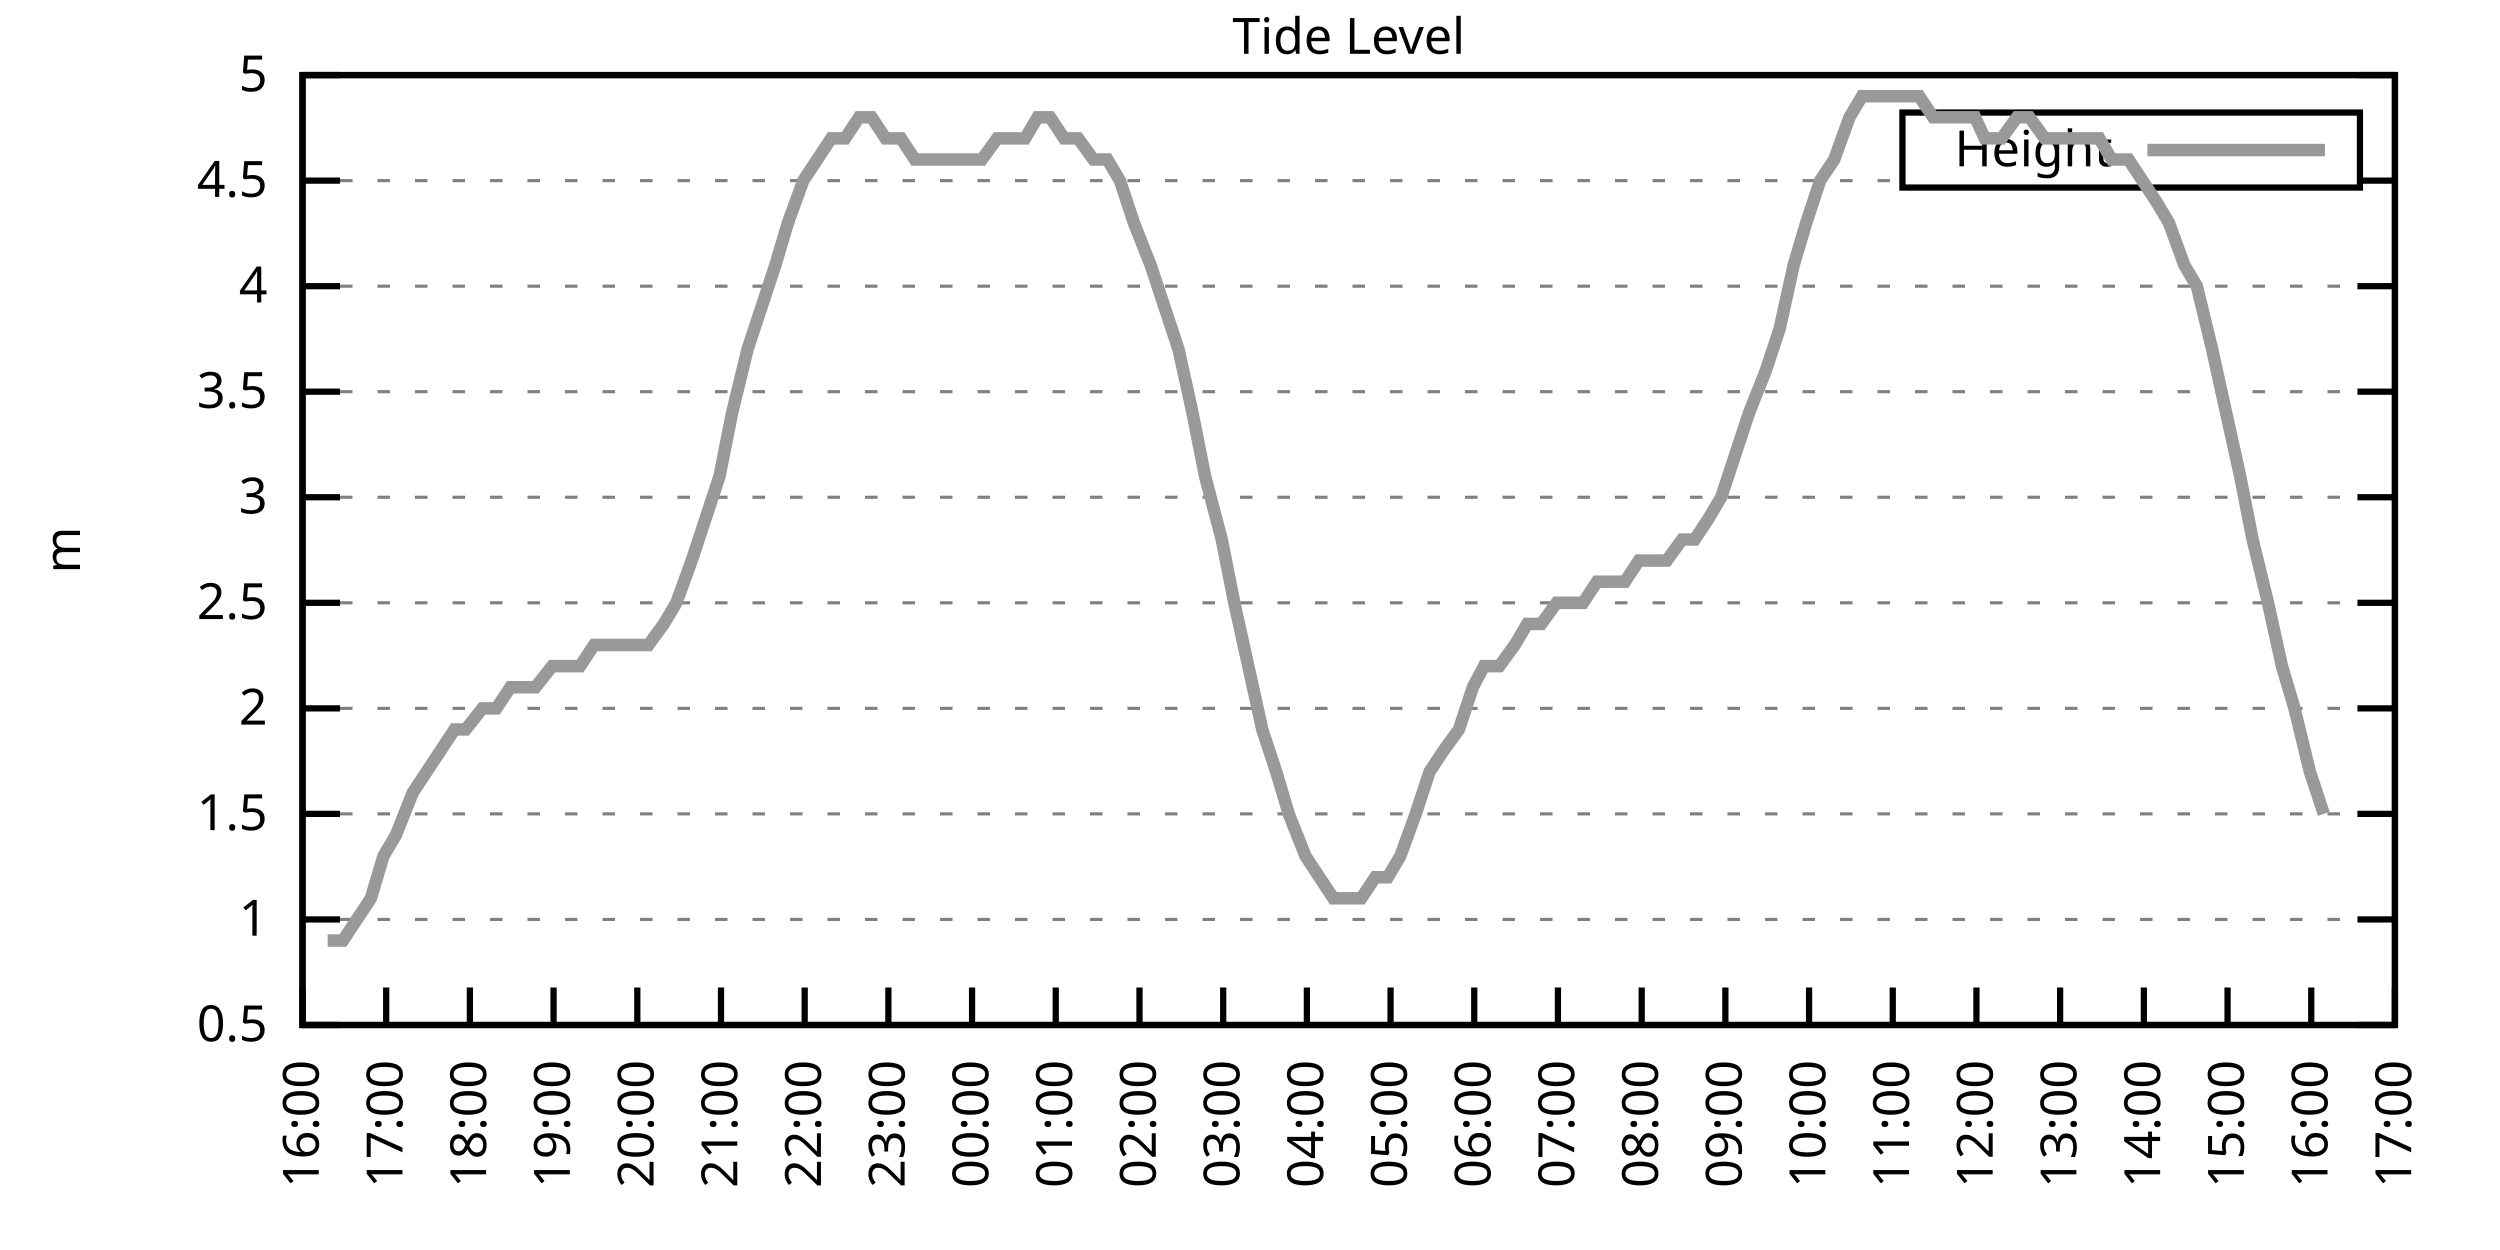
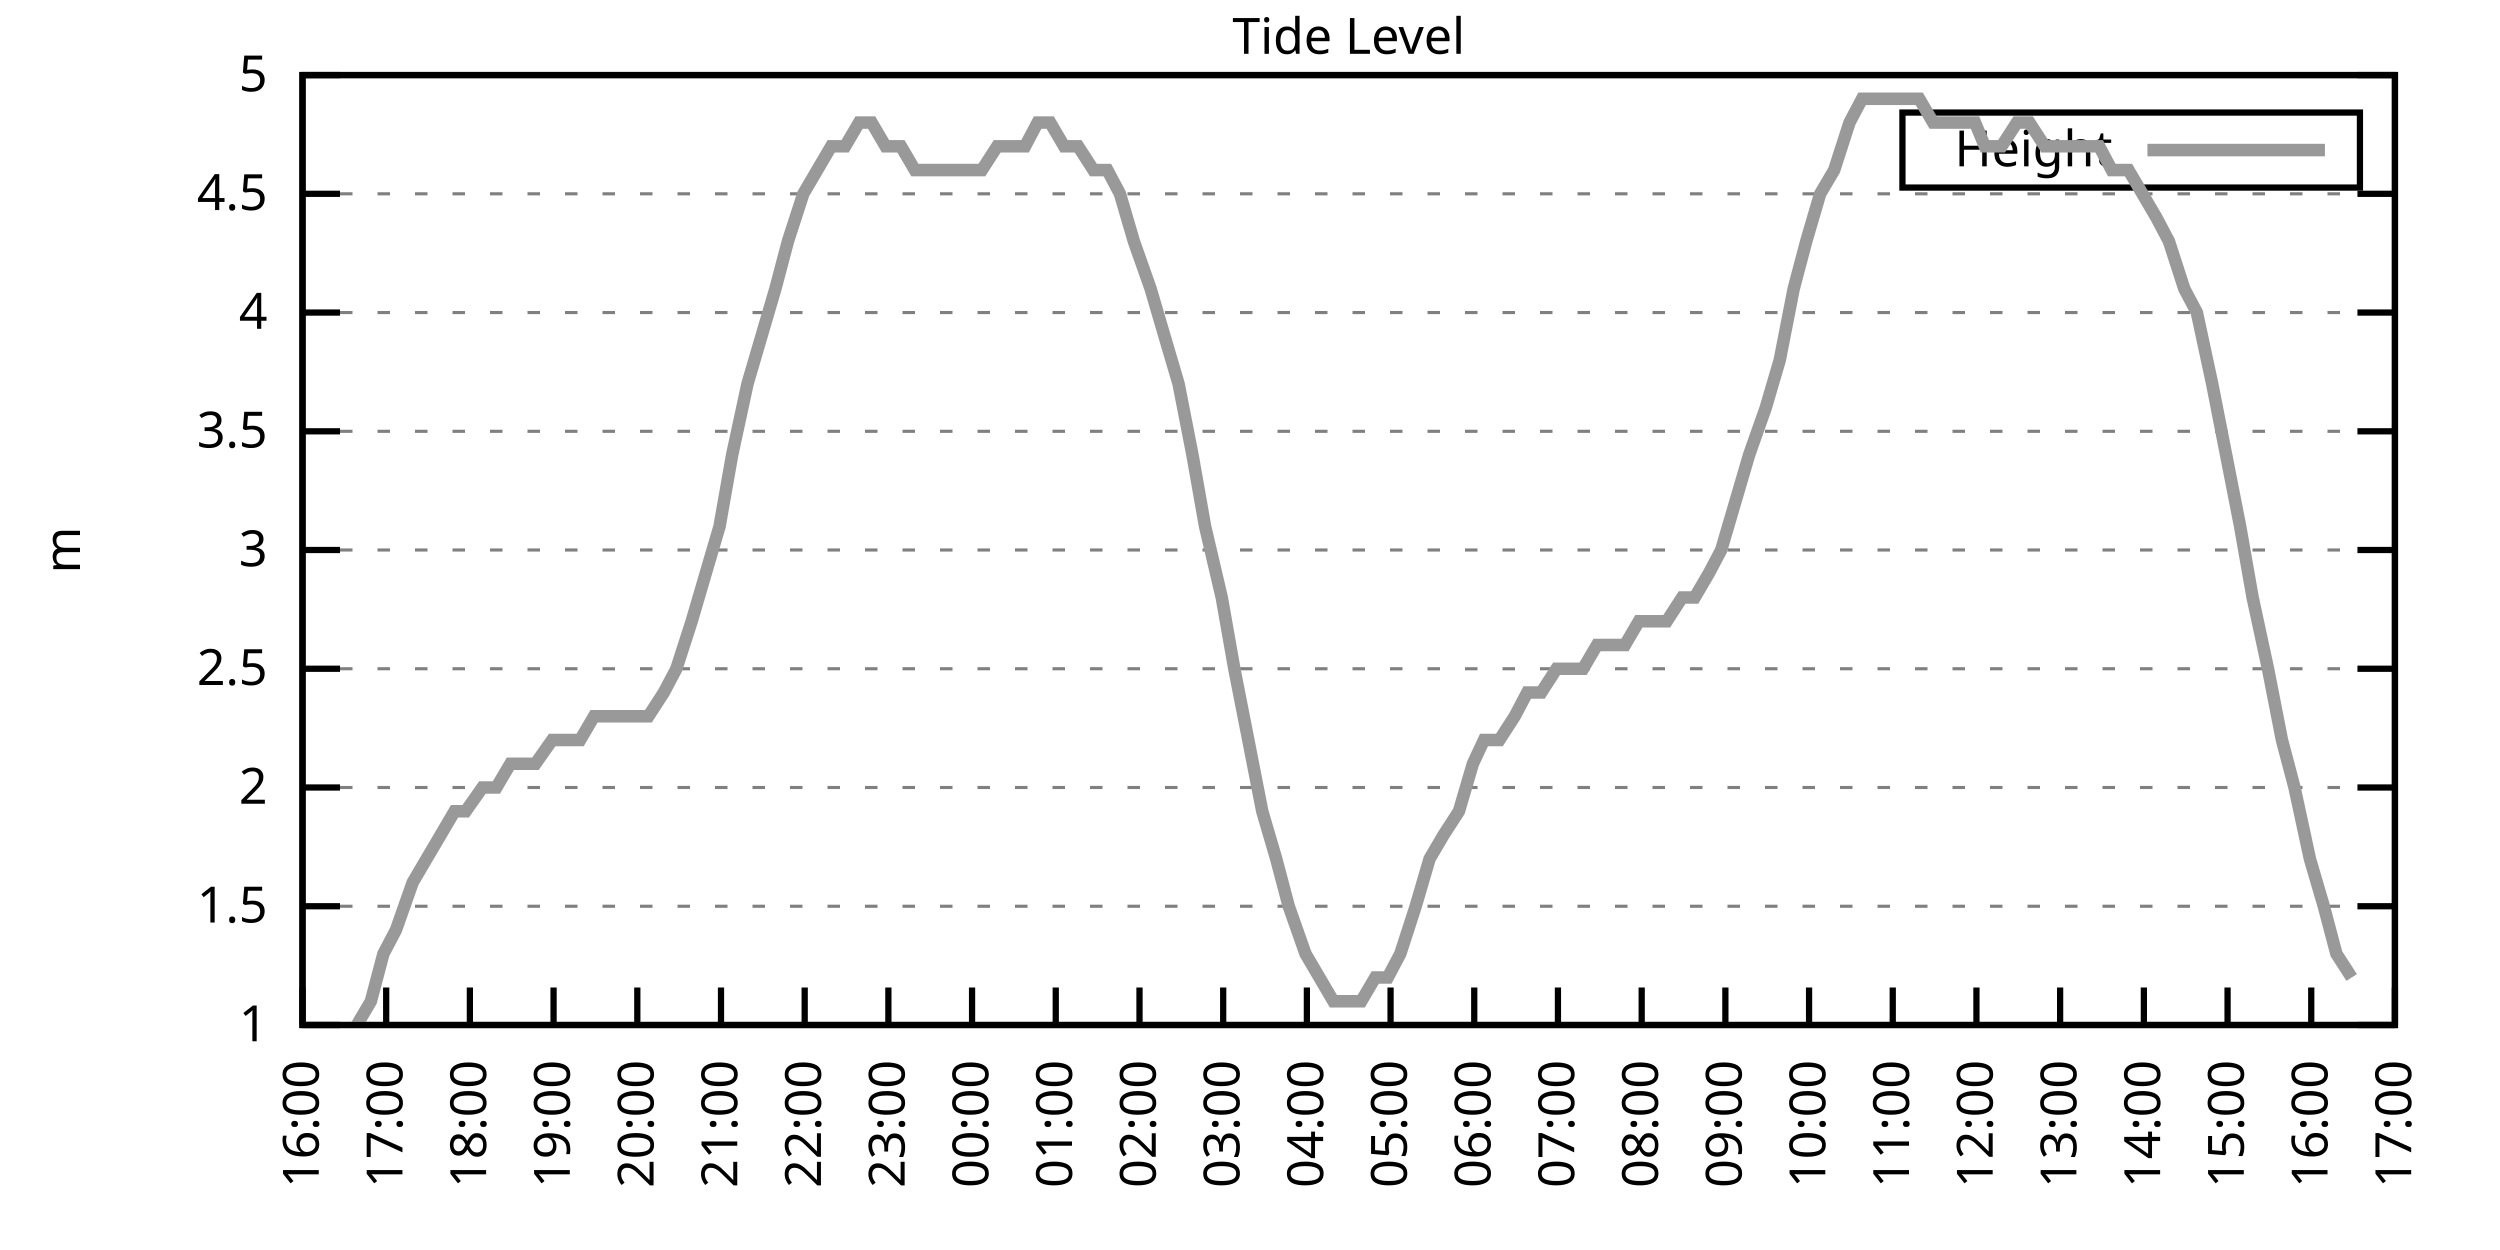
<svg xmlns="http://www.w3.org/2000/svg" xmlns:xlink="http://www.w3.org/1999/xlink" width="400" height="200" viewBox="0 0 400 200">
  <g id="gnuplot_canvas">
    <rect x="0" y="0" width="400" height="200" fill="none" />
    <defs>
      <circle id="gpDot" r="0.5" stroke-width="0.5" stroke="currentColor" />
      <path id="gpPt0" stroke-width="0.333" stroke="currentColor" d="M-1,0 h2 M0,-1 v2" />
      <path id="gpPt1" stroke-width="0.333" stroke="currentColor" d="M-1,-1 L1,1 M1,-1 L-1,1" />
      <path id="gpPt2" stroke-width="0.333" stroke="currentColor" d="M-1,0 L1,0 M0,-1 L0,1 M-1,-1 L1,1 M-1,1 L1,-1" />
      <rect id="gpPt3" stroke-width="0.333" stroke="currentColor" x="-1" y="-1" width="2" height="2" />
      <rect id="gpPt4" stroke-width="0.333" stroke="currentColor" fill="currentColor" x="-1" y="-1" width="2" height="2" />
      <circle id="gpPt5" stroke-width="0.333" stroke="currentColor" cx="0" cy="0" r="1" />
      <use xlink:href="#gpPt5" id="gpPt6" fill="currentColor" stroke="none" />
      <path id="gpPt7" stroke-width="0.333" stroke="currentColor" d="M0,-1.33 L-1.33,0.67 L1.33,0.67 z" />
      <use xlink:href="#gpPt7" id="gpPt8" fill="currentColor" stroke="none" />
      <use xlink:href="#gpPt7" id="gpPt9" stroke="currentColor" transform="rotate(180)" />
      <use xlink:href="#gpPt9" id="gpPt10" fill="currentColor" stroke="none" />
      <use xlink:href="#gpPt3" id="gpPt11" stroke="currentColor" transform="rotate(45)" />
      <use xlink:href="#gpPt11" id="gpPt12" fill="currentColor" stroke="none" />
      <path id="gpPt13" stroke-width="0.333" stroke="currentColor" d="M0,1.330 L1.265,0.411 L0.782,-1.067 L-0.782,-1.076 L-1.265,0.411 z" />
      <use xlink:href="#gpPt13" id="gpPt14" fill="currentColor" stroke="none" />
      <filter id="textbox" filterUnits="objectBoundingBox" x="0" y="0" height="1" width="1">
        <feFlood flood-color="white" flood-opacity="1" result="bgnd" />
        <feComposite in="SourceGraphic" in2="bgnd" operator="atop" />
      </filter>
      <filter id="greybox" filterUnits="objectBoundingBox" x="0" y="0" height="1" width="1">
        <feFlood flood-color="lightgrey" flood-opacity="1" result="grey" />
        <feComposite in="SourceGraphic" in2="grey" operator="atop" />
      </filter>
    </defs>
    <g fill="none" color="white" stroke="currentColor" stroke-width="1.00" stroke-linecap="butt" stroke-linejoin="miter">
</g>
    <g fill="none" color="black" stroke="currentColor" stroke-width="1.00" stroke-linecap="butt" stroke-linejoin="miter">
      <g stroke="none" shape-rendering="crispEdges">
        <polygon fill="rgb(255, 255, 255)" points="48.40,164.00 383.18,164.00 383.18,12.02 48.40,12.02 " />
      </g>
    </g>
    <g fill="none" color="black" stroke="currentColor" stroke-width="1.00" stroke-linecap="butt" stroke-linejoin="miter">
</g>
    <g fill="none" color="black" stroke="black" stroke-width="0.50" stroke-linecap="butt" stroke-linejoin="miter">
</g>
    <g fill="none" color="gray" stroke="currentColor" stroke-width="0.50" stroke-linecap="butt" stroke-linejoin="miter">
      <path stroke="gray" stroke-dasharray="2,4" class="gridline" d="M48.40,164.00 L383.19,164.00  " />
    </g>
    <g fill="none" color="gray" stroke="gray" stroke-width="1.00" stroke-linecap="butt" stroke-linejoin="miter">
</g>
    <g fill="none" color="black" stroke="currentColor" stroke-width="1.00" stroke-linecap="butt" stroke-linejoin="miter">
      <path stroke="black" d="M48.40,164.00 L54.40,164.00 M383.19,164.00 L377.19,164.00  " />
      <g transform="translate(42.80,166.60)" stroke="none" fill="black" font-family="Sans" font-size="8.00" text-anchor="end">
        <text>
-           <tspan font-family="Sans"> 0.5</tspan>
-         </text>
-       </g>
-     </g>
-     <g fill="none" color="black" stroke="currentColor" stroke-width="1.00" stroke-linecap="butt" stroke-linejoin="miter">
- </g>
-     <g fill="none" color="black" stroke="black" stroke-width="0.50" stroke-linecap="butt" stroke-linejoin="miter">
- </g>
-     <g fill="none" color="gray" stroke="currentColor" stroke-width="0.50" stroke-linecap="butt" stroke-linejoin="miter">
-       <path stroke="gray" stroke-dasharray="2,4" class="gridline" d="M48.40,147.11 L383.19,147.11  " />
-     </g>
-     <g fill="none" color="gray" stroke="gray" stroke-width="1.00" stroke-linecap="butt" stroke-linejoin="miter">
- </g>
-     <g fill="none" color="black" stroke="currentColor" stroke-width="1.00" stroke-linecap="butt" stroke-linejoin="miter">
-       <path stroke="black" d="M48.40,147.11 L54.40,147.11 M383.19,147.11 L377.19,147.11  " />
-       <g transform="translate(42.80,149.71)" stroke="none" fill="black" font-family="Sans" font-size="8.00" text-anchor="end">
-         <text>
          <tspan font-family="Sans"> 1</tspan>
        </text>
      </g>
    </g>
    <g fill="none" color="black" stroke="currentColor" stroke-width="1.00" stroke-linecap="butt" stroke-linejoin="miter">
</g>
    <g fill="none" color="black" stroke="black" stroke-width="0.50" stroke-linecap="butt" stroke-linejoin="miter">
</g>
    <g fill="none" color="gray" stroke="currentColor" stroke-width="0.50" stroke-linecap="butt" stroke-linejoin="miter">
-       <path stroke="gray" stroke-dasharray="2,4" class="gridline" d="M48.40,130.22 L383.19,130.22  " />
-     </g>
-     <g fill="none" color="gray" stroke="gray" stroke-width="1.00" stroke-linecap="butt" stroke-linejoin="miter">
- </g>
-     <g fill="none" color="black" stroke="currentColor" stroke-width="1.00" stroke-linecap="butt" stroke-linejoin="miter">
-       <path stroke="black" d="M48.40,130.22 L54.40,130.22 M383.19,130.22 L377.19,130.22  " />
-       <g transform="translate(42.80,132.82)" stroke="none" fill="black" font-family="Sans" font-size="8.00" text-anchor="end">
+       <path stroke="gray" stroke-dasharray="2,4" class="gridline" d="M48.40,145.00 L383.19,145.00  " />
+     </g>
+     <g fill="none" color="gray" stroke="gray" stroke-width="1.00" stroke-linecap="butt" stroke-linejoin="miter">
+ </g>
+     <g fill="none" color="black" stroke="currentColor" stroke-width="1.00" stroke-linecap="butt" stroke-linejoin="miter">
+       <path stroke="black" d="M48.40,145.00 L54.40,145.00 M383.19,145.00 L377.19,145.00  " />
+       <g transform="translate(42.80,147.60)" stroke="none" fill="black" font-family="Sans" font-size="8.00" text-anchor="end">
        <text>
          <tspan font-family="Sans"> 1.5</tspan>
        </text>
      </g>
    </g>
    <g fill="none" color="black" stroke="currentColor" stroke-width="1.00" stroke-linecap="butt" stroke-linejoin="miter">
</g>
    <g fill="none" color="black" stroke="black" stroke-width="0.50" stroke-linecap="butt" stroke-linejoin="miter">
</g>
    <g fill="none" color="gray" stroke="currentColor" stroke-width="0.50" stroke-linecap="butt" stroke-linejoin="miter">
-       <path stroke="gray" stroke-dasharray="2,4" class="gridline" d="M48.40,113.34 L383.19,113.34  " />
-     </g>
-     <g fill="none" color="gray" stroke="gray" stroke-width="1.00" stroke-linecap="butt" stroke-linejoin="miter">
- </g>
-     <g fill="none" color="black" stroke="currentColor" stroke-width="1.00" stroke-linecap="butt" stroke-linejoin="miter">
-       <path stroke="black" d="M48.40,113.34 L54.40,113.34 M383.19,113.34 L377.19,113.34  " />
-       <g transform="translate(42.80,115.94)" stroke="none" fill="black" font-family="Sans" font-size="8.00" text-anchor="end">
+       <path stroke="gray" stroke-dasharray="2,4" class="gridline" d="M48.40,126.00 L383.19,126.00  " />
+     </g>
+     <g fill="none" color="gray" stroke="gray" stroke-width="1.00" stroke-linecap="butt" stroke-linejoin="miter">
+ </g>
+     <g fill="none" color="black" stroke="currentColor" stroke-width="1.00" stroke-linecap="butt" stroke-linejoin="miter">
+       <path stroke="black" d="M48.40,126.00 L54.40,126.00 M383.19,126.00 L377.19,126.00  " />
+       <g transform="translate(42.80,128.60)" stroke="none" fill="black" font-family="Sans" font-size="8.00" text-anchor="end">
        <text>
          <tspan font-family="Sans"> 2</tspan>
        </text>
      </g>
    </g>
    <g fill="none" color="black" stroke="currentColor" stroke-width="1.00" stroke-linecap="butt" stroke-linejoin="miter">
</g>
    <g fill="none" color="black" stroke="black" stroke-width="0.50" stroke-linecap="butt" stroke-linejoin="miter">
</g>
    <g fill="none" color="gray" stroke="currentColor" stroke-width="0.50" stroke-linecap="butt" stroke-linejoin="miter">
-       <path stroke="gray" stroke-dasharray="2,4" class="gridline" d="M48.40,96.45 L383.19,96.45  " />
-     </g>
-     <g fill="none" color="gray" stroke="gray" stroke-width="1.00" stroke-linecap="butt" stroke-linejoin="miter">
- </g>
-     <g fill="none" color="black" stroke="currentColor" stroke-width="1.00" stroke-linecap="butt" stroke-linejoin="miter">
-       <path stroke="black" d="M48.40,96.45 L54.40,96.45 M383.19,96.45 L377.19,96.45  " />
-       <g transform="translate(42.80,99.05)" stroke="none" fill="black" font-family="Sans" font-size="8.00" text-anchor="end">
+       <path stroke="gray" stroke-dasharray="2,4" class="gridline" d="M48.40,107.00 L383.19,107.00  " />
+     </g>
+     <g fill="none" color="gray" stroke="gray" stroke-width="1.00" stroke-linecap="butt" stroke-linejoin="miter">
+ </g>
+     <g fill="none" color="black" stroke="currentColor" stroke-width="1.00" stroke-linecap="butt" stroke-linejoin="miter">
+       <path stroke="black" d="M48.40,107.00 L54.40,107.00 M383.19,107.00 L377.19,107.00  " />
+       <g transform="translate(42.80,109.60)" stroke="none" fill="black" font-family="Sans" font-size="8.00" text-anchor="end">
        <text>
          <tspan font-family="Sans"> 2.5</tspan>
        </text>
      </g>
    </g>
    <g fill="none" color="black" stroke="currentColor" stroke-width="1.00" stroke-linecap="butt" stroke-linejoin="miter">
</g>
    <g fill="none" color="black" stroke="black" stroke-width="0.50" stroke-linecap="butt" stroke-linejoin="miter">
</g>
    <g fill="none" color="gray" stroke="currentColor" stroke-width="0.50" stroke-linecap="butt" stroke-linejoin="miter">
-       <path stroke="gray" stroke-dasharray="2,4" class="gridline" d="M48.40,79.56 L383.19,79.56  " />
-     </g>
-     <g fill="none" color="gray" stroke="gray" stroke-width="1.00" stroke-linecap="butt" stroke-linejoin="miter">
- </g>
-     <g fill="none" color="black" stroke="currentColor" stroke-width="1.00" stroke-linecap="butt" stroke-linejoin="miter">
-       <path stroke="black" d="M48.40,79.56 L54.40,79.56 M383.19,79.56 L377.19,79.56  " />
-       <g transform="translate(42.80,82.16)" stroke="none" fill="black" font-family="Sans" font-size="8.00" text-anchor="end">
+       <path stroke="gray" stroke-dasharray="2,4" class="gridline" d="M48.40,88.00 L383.19,88.00  " />
+     </g>
+     <g fill="none" color="gray" stroke="gray" stroke-width="1.00" stroke-linecap="butt" stroke-linejoin="miter">
+ </g>
+     <g fill="none" color="black" stroke="currentColor" stroke-width="1.00" stroke-linecap="butt" stroke-linejoin="miter">
+       <path stroke="black" d="M48.40,88.00 L54.40,88.00 M383.19,88.00 L377.19,88.00  " />
+       <g transform="translate(42.80,90.60)" stroke="none" fill="black" font-family="Sans" font-size="8.00" text-anchor="end">
        <text>
          <tspan font-family="Sans"> 3</tspan>
        </text>
      </g>
    </g>
    <g fill="none" color="black" stroke="currentColor" stroke-width="1.00" stroke-linecap="butt" stroke-linejoin="miter">
</g>
    <g fill="none" color="black" stroke="black" stroke-width="0.50" stroke-linecap="butt" stroke-linejoin="miter">
</g>
    <g fill="none" color="gray" stroke="currentColor" stroke-width="0.50" stroke-linecap="butt" stroke-linejoin="miter">
-       <path stroke="gray" stroke-dasharray="2,4" class="gridline" d="M48.40,62.67 L383.19,62.67  " />
-     </g>
-     <g fill="none" color="gray" stroke="gray" stroke-width="1.00" stroke-linecap="butt" stroke-linejoin="miter">
- </g>
-     <g fill="none" color="black" stroke="currentColor" stroke-width="1.00" stroke-linecap="butt" stroke-linejoin="miter">
-       <path stroke="black" d="M48.40,62.67 L54.40,62.67 M383.19,62.67 L377.19,62.67  " />
-       <g transform="translate(42.80,65.27)" stroke="none" fill="black" font-family="Sans" font-size="8.00" text-anchor="end">
+       <path stroke="gray" stroke-dasharray="2,4" class="gridline" d="M48.40,69.01 L383.19,69.01  " />
+     </g>
+     <g fill="none" color="gray" stroke="gray" stroke-width="1.00" stroke-linecap="butt" stroke-linejoin="miter">
+ </g>
+     <g fill="none" color="black" stroke="currentColor" stroke-width="1.00" stroke-linecap="butt" stroke-linejoin="miter">
+       <path stroke="black" d="M48.40,69.01 L54.40,69.01 M383.19,69.01 L377.19,69.01  " />
+       <g transform="translate(42.80,71.61)" stroke="none" fill="black" font-family="Sans" font-size="8.00" text-anchor="end">
        <text>
          <tspan font-family="Sans"> 3.5</tspan>
        </text>
      </g>
    </g>
    <g fill="none" color="black" stroke="currentColor" stroke-width="1.00" stroke-linecap="butt" stroke-linejoin="miter">
</g>
    <g fill="none" color="black" stroke="black" stroke-width="0.50" stroke-linecap="butt" stroke-linejoin="miter">
</g>
    <g fill="none" color="gray" stroke="currentColor" stroke-width="0.50" stroke-linecap="butt" stroke-linejoin="miter">
-       <path stroke="gray" stroke-dasharray="2,4" class="gridline" d="M48.40,45.79 L383.19,45.79  " />
-     </g>
-     <g fill="none" color="gray" stroke="gray" stroke-width="1.00" stroke-linecap="butt" stroke-linejoin="miter">
- </g>
-     <g fill="none" color="black" stroke="currentColor" stroke-width="1.00" stroke-linecap="butt" stroke-linejoin="miter">
-       <path stroke="black" d="M48.40,45.79 L54.40,45.79 M383.19,45.79 L377.19,45.79  " />
-       <g transform="translate(42.80,48.39)" stroke="none" fill="black" font-family="Sans" font-size="8.00" text-anchor="end">
+       <path stroke="gray" stroke-dasharray="2,4" class="gridline" d="M48.40,50.01 L383.19,50.01  " />
+     </g>
+     <g fill="none" color="gray" stroke="gray" stroke-width="1.00" stroke-linecap="butt" stroke-linejoin="miter">
+ </g>
+     <g fill="none" color="black" stroke="currentColor" stroke-width="1.00" stroke-linecap="butt" stroke-linejoin="miter">
+       <path stroke="black" d="M48.40,50.01 L54.40,50.01 M383.19,50.01 L377.19,50.01  " />
+       <g transform="translate(42.80,52.61)" stroke="none" fill="black" font-family="Sans" font-size="8.00" text-anchor="end">
        <text>
          <tspan font-family="Sans"> 4</tspan>
        </text>
      </g>
    </g>
    <g fill="none" color="black" stroke="currentColor" stroke-width="1.00" stroke-linecap="butt" stroke-linejoin="miter">
</g>
    <g fill="none" color="black" stroke="black" stroke-width="0.50" stroke-linecap="butt" stroke-linejoin="miter">
</g>
    <g fill="none" color="gray" stroke="currentColor" stroke-width="0.50" stroke-linecap="butt" stroke-linejoin="miter">
-       <path stroke="gray" stroke-dasharray="2,4" class="gridline" d="M48.40,28.90 L304.39,28.90 M377.59,28.90 L383.19,28.90  " />
-     </g>
-     <g fill="none" color="gray" stroke="gray" stroke-width="1.00" stroke-linecap="butt" stroke-linejoin="miter">
- </g>
-     <g fill="none" color="black" stroke="currentColor" stroke-width="1.00" stroke-linecap="butt" stroke-linejoin="miter">
-       <path stroke="black" d="M48.40,28.90 L54.40,28.90 M383.19,28.90 L377.19,28.90  " />
-       <g transform="translate(42.80,31.50)" stroke="none" fill="black" font-family="Sans" font-size="8.00" text-anchor="end">
+       <path stroke="gray" stroke-dasharray="2,4" class="gridline" d="M48.40,31.01 L383.19,31.01  " />
+     </g>
+     <g fill="none" color="gray" stroke="gray" stroke-width="1.00" stroke-linecap="butt" stroke-linejoin="miter">
+ </g>
+     <g fill="none" color="black" stroke="currentColor" stroke-width="1.00" stroke-linecap="butt" stroke-linejoin="miter">
+       <path stroke="black" d="M48.40,31.01 L54.40,31.01 M383.19,31.01 L377.19,31.01  " />
+       <g transform="translate(42.80,33.61)" stroke="none" fill="black" font-family="Sans" font-size="8.00" text-anchor="end">
        <text>
          <tspan font-family="Sans"> 4.5</tspan>
        </text>
      </g>
    </g>
    <g fill="none" color="black" stroke="currentColor" stroke-width="1.00" stroke-linecap="butt" stroke-linejoin="miter">
</g>
    <g fill="none" color="black" stroke="black" stroke-width="0.50" stroke-linecap="butt" stroke-linejoin="miter">
</g>
    <g fill="none" color="gray" stroke="currentColor" stroke-width="0.50" stroke-linecap="butt" stroke-linejoin="miter">
      <path stroke="gray" stroke-dasharray="2,4" class="gridline" d="M48.40,12.01 L383.19,12.01  " />
    </g>
    <g fill="none" color="gray" stroke="gray" stroke-width="1.00" stroke-linecap="butt" stroke-linejoin="miter">
</g>
    <g fill="none" color="black" stroke="currentColor" stroke-width="1.00" stroke-linecap="butt" stroke-linejoin="miter">
      <path stroke="black" d="M48.40,12.01 L54.40,12.01 M383.19,12.01 L377.19,12.01  " />
      <g transform="translate(42.80,14.61)" stroke="none" fill="black" font-family="Sans" font-size="8.00" text-anchor="end">
        <text>
          <tspan font-family="Sans"> 5</tspan>
        </text>
      </g>
    </g>
    <g fill="none" color="black" stroke="currentColor" stroke-width="1.00" stroke-linecap="butt" stroke-linejoin="miter">
      <path stroke="black" d="M48.40,164.00 L48.40,158.00  " />
      <g transform="translate(51.00,169.60) rotate(270.00)" stroke="none" fill="black" font-family="Sans" font-size="8.00" text-anchor="end">
        <text>
          <tspan font-family="Sans">16:00</tspan>
        </text>
      </g>
    </g>
    <g fill="none" color="black" stroke="currentColor" stroke-width="1.00" stroke-linecap="butt" stroke-linejoin="miter">
      <path stroke="black" d="M61.79,164.00 L61.79,158.00  " />
      <g transform="translate(64.39,169.60) rotate(270.00)" stroke="none" fill="black" font-family="Sans" font-size="8.00" text-anchor="end">
        <text>
          <tspan font-family="Sans">17:00</tspan>
        </text>
      </g>
    </g>
    <g fill="none" color="black" stroke="currentColor" stroke-width="1.00" stroke-linecap="butt" stroke-linejoin="miter">
      <path stroke="black" d="M75.18,164.00 L75.18,158.00  " />
      <g transform="translate(77.78,169.60) rotate(270.00)" stroke="none" fill="black" font-family="Sans" font-size="8.00" text-anchor="end">
        <text>
          <tspan font-family="Sans">18:00</tspan>
        </text>
      </g>
    </g>
    <g fill="none" color="black" stroke="currentColor" stroke-width="1.00" stroke-linecap="butt" stroke-linejoin="miter">
      <path stroke="black" d="M88.57,164.00 L88.57,158.00  " />
      <g transform="translate(91.17,169.60) rotate(270.00)" stroke="none" fill="black" font-family="Sans" font-size="8.00" text-anchor="end">
        <text>
          <tspan font-family="Sans">19:00</tspan>
        </text>
      </g>
    </g>
    <g fill="none" color="black" stroke="currentColor" stroke-width="1.00" stroke-linecap="butt" stroke-linejoin="miter">
      <path stroke="black" d="M101.97,164.00 L101.97,158.00  " />
      <g transform="translate(104.57,169.60) rotate(270.00)" stroke="none" fill="black" font-family="Sans" font-size="8.00" text-anchor="end">
        <text>
          <tspan font-family="Sans">20:00</tspan>
        </text>
      </g>
    </g>
    <g fill="none" color="black" stroke="currentColor" stroke-width="1.00" stroke-linecap="butt" stroke-linejoin="miter">
      <path stroke="black" d="M115.36,164.00 L115.36,158.00  " />
      <g transform="translate(117.96,169.60) rotate(270.00)" stroke="none" fill="black" font-family="Sans" font-size="8.00" text-anchor="end">
        <text>
          <tspan font-family="Sans">21:00</tspan>
        </text>
      </g>
    </g>
    <g fill="none" color="black" stroke="currentColor" stroke-width="1.00" stroke-linecap="butt" stroke-linejoin="miter">
      <path stroke="black" d="M128.75,164.00 L128.75,158.00  " />
      <g transform="translate(131.35,169.60) rotate(270.00)" stroke="none" fill="black" font-family="Sans" font-size="8.00" text-anchor="end">
        <text>
          <tspan font-family="Sans">22:00</tspan>
        </text>
      </g>
    </g>
    <g fill="none" color="black" stroke="currentColor" stroke-width="1.00" stroke-linecap="butt" stroke-linejoin="miter">
      <path stroke="black" d="M142.14,164.00 L142.14,158.00  " />
      <g transform="translate(144.74,169.60) rotate(270.00)" stroke="none" fill="black" font-family="Sans" font-size="8.00" text-anchor="end">
        <text>
          <tspan font-family="Sans">23:00</tspan>
        </text>
      </g>
    </g>
    <g fill="none" color="black" stroke="currentColor" stroke-width="1.00" stroke-linecap="butt" stroke-linejoin="miter">
      <path stroke="black" d="M155.53,164.00 L155.53,158.00  " />
      <g transform="translate(158.13,169.60) rotate(270.00)" stroke="none" fill="black" font-family="Sans" font-size="8.00" text-anchor="end">
        <text>
          <tspan font-family="Sans">00:00</tspan>
        </text>
      </g>
    </g>
    <g fill="none" color="black" stroke="currentColor" stroke-width="1.00" stroke-linecap="butt" stroke-linejoin="miter">
      <path stroke="black" d="M168.92,164.00 L168.92,158.00  " />
      <g transform="translate(171.52,169.60) rotate(270.00)" stroke="none" fill="black" font-family="Sans" font-size="8.00" text-anchor="end">
        <text>
          <tspan font-family="Sans">01:00</tspan>
        </text>
      </g>
    </g>
    <g fill="none" color="black" stroke="currentColor" stroke-width="1.00" stroke-linecap="butt" stroke-linejoin="miter">
      <path stroke="black" d="M182.32,164.00 L182.32,158.00  " />
      <g transform="translate(184.92,169.60) rotate(270.00)" stroke="none" fill="black" font-family="Sans" font-size="8.00" text-anchor="end">
        <text>
          <tspan font-family="Sans">02:00</tspan>
        </text>
      </g>
    </g>
    <g fill="none" color="black" stroke="currentColor" stroke-width="1.00" stroke-linecap="butt" stroke-linejoin="miter">
      <path stroke="black" d="M195.71,164.00 L195.71,158.00  " />
      <g transform="translate(198.31,169.60) rotate(270.00)" stroke="none" fill="black" font-family="Sans" font-size="8.00" text-anchor="end">
        <text>
          <tspan font-family="Sans">03:00</tspan>
        </text>
      </g>
    </g>
    <g fill="none" color="black" stroke="currentColor" stroke-width="1.00" stroke-linecap="butt" stroke-linejoin="miter">
      <path stroke="black" d="M209.10,164.00 L209.10,158.00  " />
      <g transform="translate(211.70,169.60) rotate(270.00)" stroke="none" fill="black" font-family="Sans" font-size="8.00" text-anchor="end">
        <text>
          <tspan font-family="Sans">04:00</tspan>
        </text>
      </g>
    </g>
    <g fill="none" color="black" stroke="currentColor" stroke-width="1.00" stroke-linecap="butt" stroke-linejoin="miter">
      <path stroke="black" d="M222.49,164.00 L222.49,158.00  " />
      <g transform="translate(225.09,169.60) rotate(270.00)" stroke="none" fill="black" font-family="Sans" font-size="8.00" text-anchor="end">
        <text>
          <tspan font-family="Sans">05:00</tspan>
        </text>
      </g>
    </g>
    <g fill="none" color="black" stroke="currentColor" stroke-width="1.00" stroke-linecap="butt" stroke-linejoin="miter">
      <path stroke="black" d="M235.88,164.00 L235.88,158.00  " />
      <g transform="translate(238.48,169.60) rotate(270.00)" stroke="none" fill="black" font-family="Sans" font-size="8.00" text-anchor="end">
        <text>
          <tspan font-family="Sans">06:00</tspan>
        </text>
      </g>
    </g>
    <g fill="none" color="black" stroke="currentColor" stroke-width="1.00" stroke-linecap="butt" stroke-linejoin="miter">
      <path stroke="black" d="M249.27,164.00 L249.27,158.00  " />
      <g transform="translate(251.87,169.60) rotate(270.00)" stroke="none" fill="black" font-family="Sans" font-size="8.00" text-anchor="end">
        <text>
          <tspan font-family="Sans">07:00</tspan>
        </text>
      </g>
    </g>
    <g fill="none" color="black" stroke="currentColor" stroke-width="1.00" stroke-linecap="butt" stroke-linejoin="miter">
      <path stroke="black" d="M262.67,164.00 L262.67,158.00  " />
      <g transform="translate(265.27,169.60) rotate(270.00)" stroke="none" fill="black" font-family="Sans" font-size="8.00" text-anchor="end">
        <text>
          <tspan font-family="Sans">08:00</tspan>
        </text>
      </g>
    </g>
    <g fill="none" color="black" stroke="currentColor" stroke-width="1.00" stroke-linecap="butt" stroke-linejoin="miter">
      <path stroke="black" d="M276.06,164.00 L276.06,158.00  " />
      <g transform="translate(278.66,169.60) rotate(270.00)" stroke="none" fill="black" font-family="Sans" font-size="8.00" text-anchor="end">
        <text>
          <tspan font-family="Sans">09:00</tspan>
        </text>
      </g>
    </g>
    <g fill="none" color="black" stroke="currentColor" stroke-width="1.00" stroke-linecap="butt" stroke-linejoin="miter">
      <path stroke="black" d="M289.45,164.00 L289.45,158.00  " />
      <g transform="translate(292.05,169.60) rotate(270.00)" stroke="none" fill="black" font-family="Sans" font-size="8.00" text-anchor="end">
        <text>
          <tspan font-family="Sans">10:00</tspan>
        </text>
      </g>
    </g>
    <g fill="none" color="black" stroke="currentColor" stroke-width="1.00" stroke-linecap="butt" stroke-linejoin="miter">
      <path stroke="black" d="M302.84,164.00 L302.84,158.00  " />
      <g transform="translate(305.44,169.60) rotate(270.00)" stroke="none" fill="black" font-family="Sans" font-size="8.00" text-anchor="end">
        <text>
          <tspan font-family="Sans">11:00</tspan>
        </text>
      </g>
    </g>
    <g fill="none" color="black" stroke="currentColor" stroke-width="1.00" stroke-linecap="butt" stroke-linejoin="miter">
      <path stroke="black" d="M316.23,164.00 L316.23,158.00  " />
      <g transform="translate(318.83,169.60) rotate(270.00)" stroke="none" fill="black" font-family="Sans" font-size="8.00" text-anchor="end">
        <text>
          <tspan font-family="Sans">12:00</tspan>
        </text>
      </g>
    </g>
    <g fill="none" color="black" stroke="currentColor" stroke-width="1.00" stroke-linecap="butt" stroke-linejoin="miter">
      <path stroke="black" d="M329.62,164.00 L329.62,158.00  " />
      <g transform="translate(332.22,169.60) rotate(270.00)" stroke="none" fill="black" font-family="Sans" font-size="8.00" text-anchor="end">
        <text>
          <tspan font-family="Sans">13:00</tspan>
        </text>
      </g>
    </g>
    <g fill="none" color="black" stroke="currentColor" stroke-width="1.00" stroke-linecap="butt" stroke-linejoin="miter">
      <path stroke="black" d="M343.02,164.00 L343.02,158.00  " />
      <g transform="translate(345.62,169.60) rotate(270.00)" stroke="none" fill="black" font-family="Sans" font-size="8.00" text-anchor="end">
        <text>
          <tspan font-family="Sans">14:00</tspan>
        </text>
      </g>
    </g>
    <g fill="none" color="black" stroke="currentColor" stroke-width="1.00" stroke-linecap="butt" stroke-linejoin="miter">
      <path stroke="black" d="M356.41,164.00 L356.41,158.00  " />
      <g transform="translate(359.01,169.60) rotate(270.00)" stroke="none" fill="black" font-family="Sans" font-size="8.00" text-anchor="end">
        <text>
          <tspan font-family="Sans">15:00</tspan>
        </text>
      </g>
    </g>
    <g fill="none" color="black" stroke="currentColor" stroke-width="1.00" stroke-linecap="butt" stroke-linejoin="miter">
      <path stroke="black" d="M369.80,164.00 L369.80,158.00  " />
      <g transform="translate(372.40,169.60) rotate(270.00)" stroke="none" fill="black" font-family="Sans" font-size="8.00" text-anchor="end">
        <text>
          <tspan font-family="Sans">16:00</tspan>
        </text>
      </g>
    </g>
    <g fill="none" color="black" stroke="currentColor" stroke-width="1.00" stroke-linecap="butt" stroke-linejoin="miter">
      <path stroke="black" d="M383.19,164.00 L383.19,158.00  " />
      <g transform="translate(385.79,169.60) rotate(270.00)" stroke="none" fill="black" font-family="Sans" font-size="8.00" text-anchor="end">
        <text>
          <tspan font-family="Sans">17:00</tspan>
        </text>
      </g>
    </g>
    <g fill="none" color="black" stroke="currentColor" stroke-width="1.00" stroke-linecap="butt" stroke-linejoin="miter">
</g>
    <g fill="none" color="black" stroke="currentColor" stroke-width="1.00" stroke-linecap="butt" stroke-linejoin="miter">
      <path stroke="black" d="M48.40,12.01 L48.40,164.00 L383.19,164.00 L383.19,12.01 L48.40,12.01 Z  " />
    </g>
    <g fill="none" color="black" stroke="currentColor" stroke-width="1.00" stroke-linecap="butt" stroke-linejoin="miter">
</g>
    <g fill="none" color="black" stroke="currentColor" stroke-width="1.00" stroke-linecap="butt" stroke-linejoin="miter">
      <path stroke="black" d="M304.39,30.01 L304.39,18.01 L377.59,18.01 L377.59,30.01 L304.39,30.01 Z  " />
    </g>
    <g id="Tide_level_plot_1">
      <g fill="none" color="white" stroke="black" stroke-width="2.00" stroke-linecap="butt" stroke-linejoin="miter">
</g>
      <g fill="none" color="black" stroke="currentColor" stroke-width="2.00" stroke-linecap="butt" stroke-linejoin="miter">
        <g transform="translate(337.99,26.61)" stroke="none" fill="black" font-family="Sans" font-size="8.00" text-anchor="end">
          <text>
            <tspan font-family="Sans">Height</tspan>
          </text>
        </g>
      </g>
      <g fill="none" color="black" stroke="currentColor" stroke-width="2.00" stroke-linecap="butt" stroke-linejoin="miter">
-         <path stroke="rgb(153, 153, 153)" d="M343.59,24.01 L371.99,24.01 M52.42,150.49 L54.87,150.49 L57.10,147.11 L59.34,143.73 L61.35,136.98 L63.35,133.60   L66.03,126.85 L68.26,123.47 L70.50,120.09 L72.73,116.71 L74.51,116.71 L77.19,113.34 L79.42,113.34 L81.66,109.96   L83.89,109.96 L85.67,109.96 L88.35,106.58 L90.36,106.58 L92.82,106.58 L95.05,103.20 L97.06,103.20 L99.29,103.20   L101.74,103.20 L103.75,103.20 L106.21,99.83 L108.22,96.45 L110.67,89.69 L112.90,82.94 L115.13,76.18 L117.14,66.05   L119.60,55.92 L121.83,49.16 L124.06,42.41 L126.07,35.65 L128.53,28.90 L130.76,25.52 L132.99,22.14 L135.22,22.14   L137.45,18.77 L139.46,18.77 L141.69,22.14 L144.15,22.14 L146.38,25.52 L148.61,25.52 L150.85,25.52 L153.08,25.52   L155.31,25.52 L157.10,25.52 L159.55,22.14 L162.01,22.14 L164.01,22.14 L166.02,18.77 L168.03,18.77 L170.26,22.14   L172.50,22.14 L174.95,25.52 L177.18,25.52 L179.19,28.90 L181.42,35.65 L184.10,42.41 L186.33,49.16 L188.57,55.92   L190.80,66.05 L192.81,76.18 L195.48,86.32 L197.49,96.45 L199.73,106.58 L201.96,116.71 L204.19,123.47 L206.20,130.22   L208.88,136.98 L211.11,140.36 L213.34,143.73 L215.57,143.73 L217.80,143.73 L220.04,140.36 L222.04,140.36 L224.05,136.98   L226.51,130.22 L228.74,123.47 L230.97,120.09 L233.43,116.71 L235.66,109.96 L237.44,106.58 L239.90,106.58 L242.36,103.20   L244.36,99.83 L246.60,99.83 L249.05,96.45 L251.28,96.45 L253.29,96.45 L255.52,93.07 L257.98,93.07 L259.99,93.07   L262.22,89.69 L264.45,89.69 L266.68,89.69 L269.14,86.32 L271.15,86.32 L273.38,82.94 L275.39,79.56 L277.62,72.81   L279.85,66.05 L282.53,59.30 L284.76,52.54 L286.99,42.41 L289.00,35.65 L291.23,28.90 L293.47,25.52 L295.92,18.77   L297.93,15.39 L300.16,15.39 L302.17,15.39 L304.85,15.39 L307.08,15.39 L309.31,18.77 L311.54,18.77 L313.55,18.77   L316.01,18.77 L317.57,22.14 L320.25,22.14 L322.70,18.77 L324.71,18.77 L327.17,22.14 L329.40,22.14 L331.63,22.14   L333.64,22.14 L335.87,22.14 L337.88,25.52 L340.56,25.52 L342.79,28.90 L345.02,32.28 L347.03,35.65 L349.49,42.41   L351.50,45.79 L353.95,55.92 L358.42,76.18 L360.42,86.32 L362.88,96.45 L365.11,106.58 L367.12,113.34 L369.58,123.47   L371.81,130.22  " />
+         <path stroke="rgb(153, 153, 153)" d="M343.59,24.01 L371.99,24.01 M57.10,164.00 L59.34,160.20 L61.35,152.60 L63.35,148.80 L66.03,141.20 L68.26,137.40   L70.50,133.60 L72.73,129.80 L74.51,129.80 L77.19,126.00 L79.42,126.00 L81.66,122.20 L83.89,122.20 L85.67,122.20   L88.35,118.40 L90.36,118.40 L92.82,118.40 L95.05,114.60 L97.06,114.60 L99.29,114.60 L101.74,114.60 L103.75,114.60   L106.21,110.80 L108.22,107.00 L110.67,99.40 L112.90,91.80 L115.13,84.21 L117.14,72.81 L119.60,61.41 L121.83,53.81   L124.06,46.21 L126.07,38.61 L128.53,31.01 L130.76,27.21 L132.99,23.41 L135.22,23.41 L137.45,19.61 L139.46,19.61   L141.69,23.41 L144.15,23.41 L146.38,27.21 L148.61,27.21 L150.85,27.21 L153.08,27.21 L155.31,27.21 L157.10,27.21   L159.55,23.41 L162.01,23.41 L164.01,23.41 L166.02,19.61 L168.03,19.61 L170.26,23.41 L172.50,23.41 L174.95,27.21   L177.18,27.21 L179.19,31.01 L181.42,38.61 L184.10,46.21 L186.33,53.81 L188.57,61.41 L190.80,72.81 L192.81,84.21   L195.48,95.60 L197.49,107.00 L199.73,118.40 L201.96,129.80 L204.19,137.40 L206.20,145.00 L208.88,152.60 L211.11,156.40   L213.34,160.20 L215.57,160.20 L217.80,160.20 L220.04,156.40 L222.04,156.40 L224.05,152.60 L226.51,145.00 L228.74,137.40   L230.97,133.60 L233.43,129.80 L235.66,122.20 L237.44,118.40 L239.90,118.40 L242.36,114.60 L244.36,110.80 L246.60,110.80   L249.05,107.00 L251.28,107.00 L253.29,107.00 L255.52,103.20 L257.98,103.20 L259.99,103.20 L262.22,99.40 L264.45,99.40   L266.68,99.40 L269.14,95.60 L271.15,95.60 L273.38,91.80 L275.39,88.00 L277.62,80.41 L279.85,72.81 L282.53,65.21   L284.76,57.61 L286.99,46.21 L289.00,38.61 L291.23,31.01 L293.47,27.21 L295.92,19.61 L297.93,15.81 L300.16,15.81   L302.17,15.81 L304.85,15.81 L307.08,15.81 L309.31,19.61 L311.54,19.61 L313.55,19.61 L316.01,19.61 L317.57,23.41   L320.25,23.41 L322.70,19.61 L324.71,19.61 L327.17,23.41 L329.40,23.41 L331.63,23.41 L333.64,23.41 L335.87,23.41   L337.88,27.21 L340.56,27.21 L342.79,31.01 L345.02,34.81 L347.03,38.61 L349.49,46.21 L351.50,50.01 L353.95,61.41   L358.42,84.21 L360.42,95.60 L362.88,107.00 L365.11,118.40 L367.12,126.00 L369.58,137.40 L371.81,145.00 L373.82,152.60   L376.27,156.40  " />
      </g>
    </g>
    <g fill="none" color="black" stroke="currentColor" stroke-width="2.00" stroke-linecap="butt" stroke-linejoin="miter">
</g>
    <g fill="none" color="black" stroke="black" stroke-width="1.00" stroke-linecap="butt" stroke-linejoin="miter">
</g>
    <g fill="none" color="black" stroke="currentColor" stroke-width="1.00" stroke-linecap="butt" stroke-linejoin="miter">
      <path stroke="black" d="M48.40,12.01 L48.40,164.00 L383.19,164.00 L383.19,12.01 L48.40,12.01 Z  " />
      <g transform="translate(12.80,88.01) rotate(270.00)" stroke="none" fill="black" font-family="Sans" font-size="8.00" text-anchor="middle">
        <text>
          <tspan font-family="Sans">m</tspan>
        </text>
      </g>
    </g>
    <g fill="none" color="black" stroke="currentColor" stroke-width="1.00" stroke-linecap="butt" stroke-linejoin="miter">
</g>
    <g fill="none" color="black" stroke="currentColor" stroke-width="1.00" stroke-linecap="butt" stroke-linejoin="miter">
      <g transform="translate(215.79,8.61)" stroke="none" fill="black" font-family="Sans" font-size="8.00" text-anchor="middle">
        <text>
          <tspan font-family="Sans">Tide Level</tspan>
        </text>
      </g>
    </g>
    <g fill="none" color="black" stroke="currentColor" stroke-width="1.00" stroke-linecap="butt" stroke-linejoin="miter">
</g>
  </g>
</svg>
